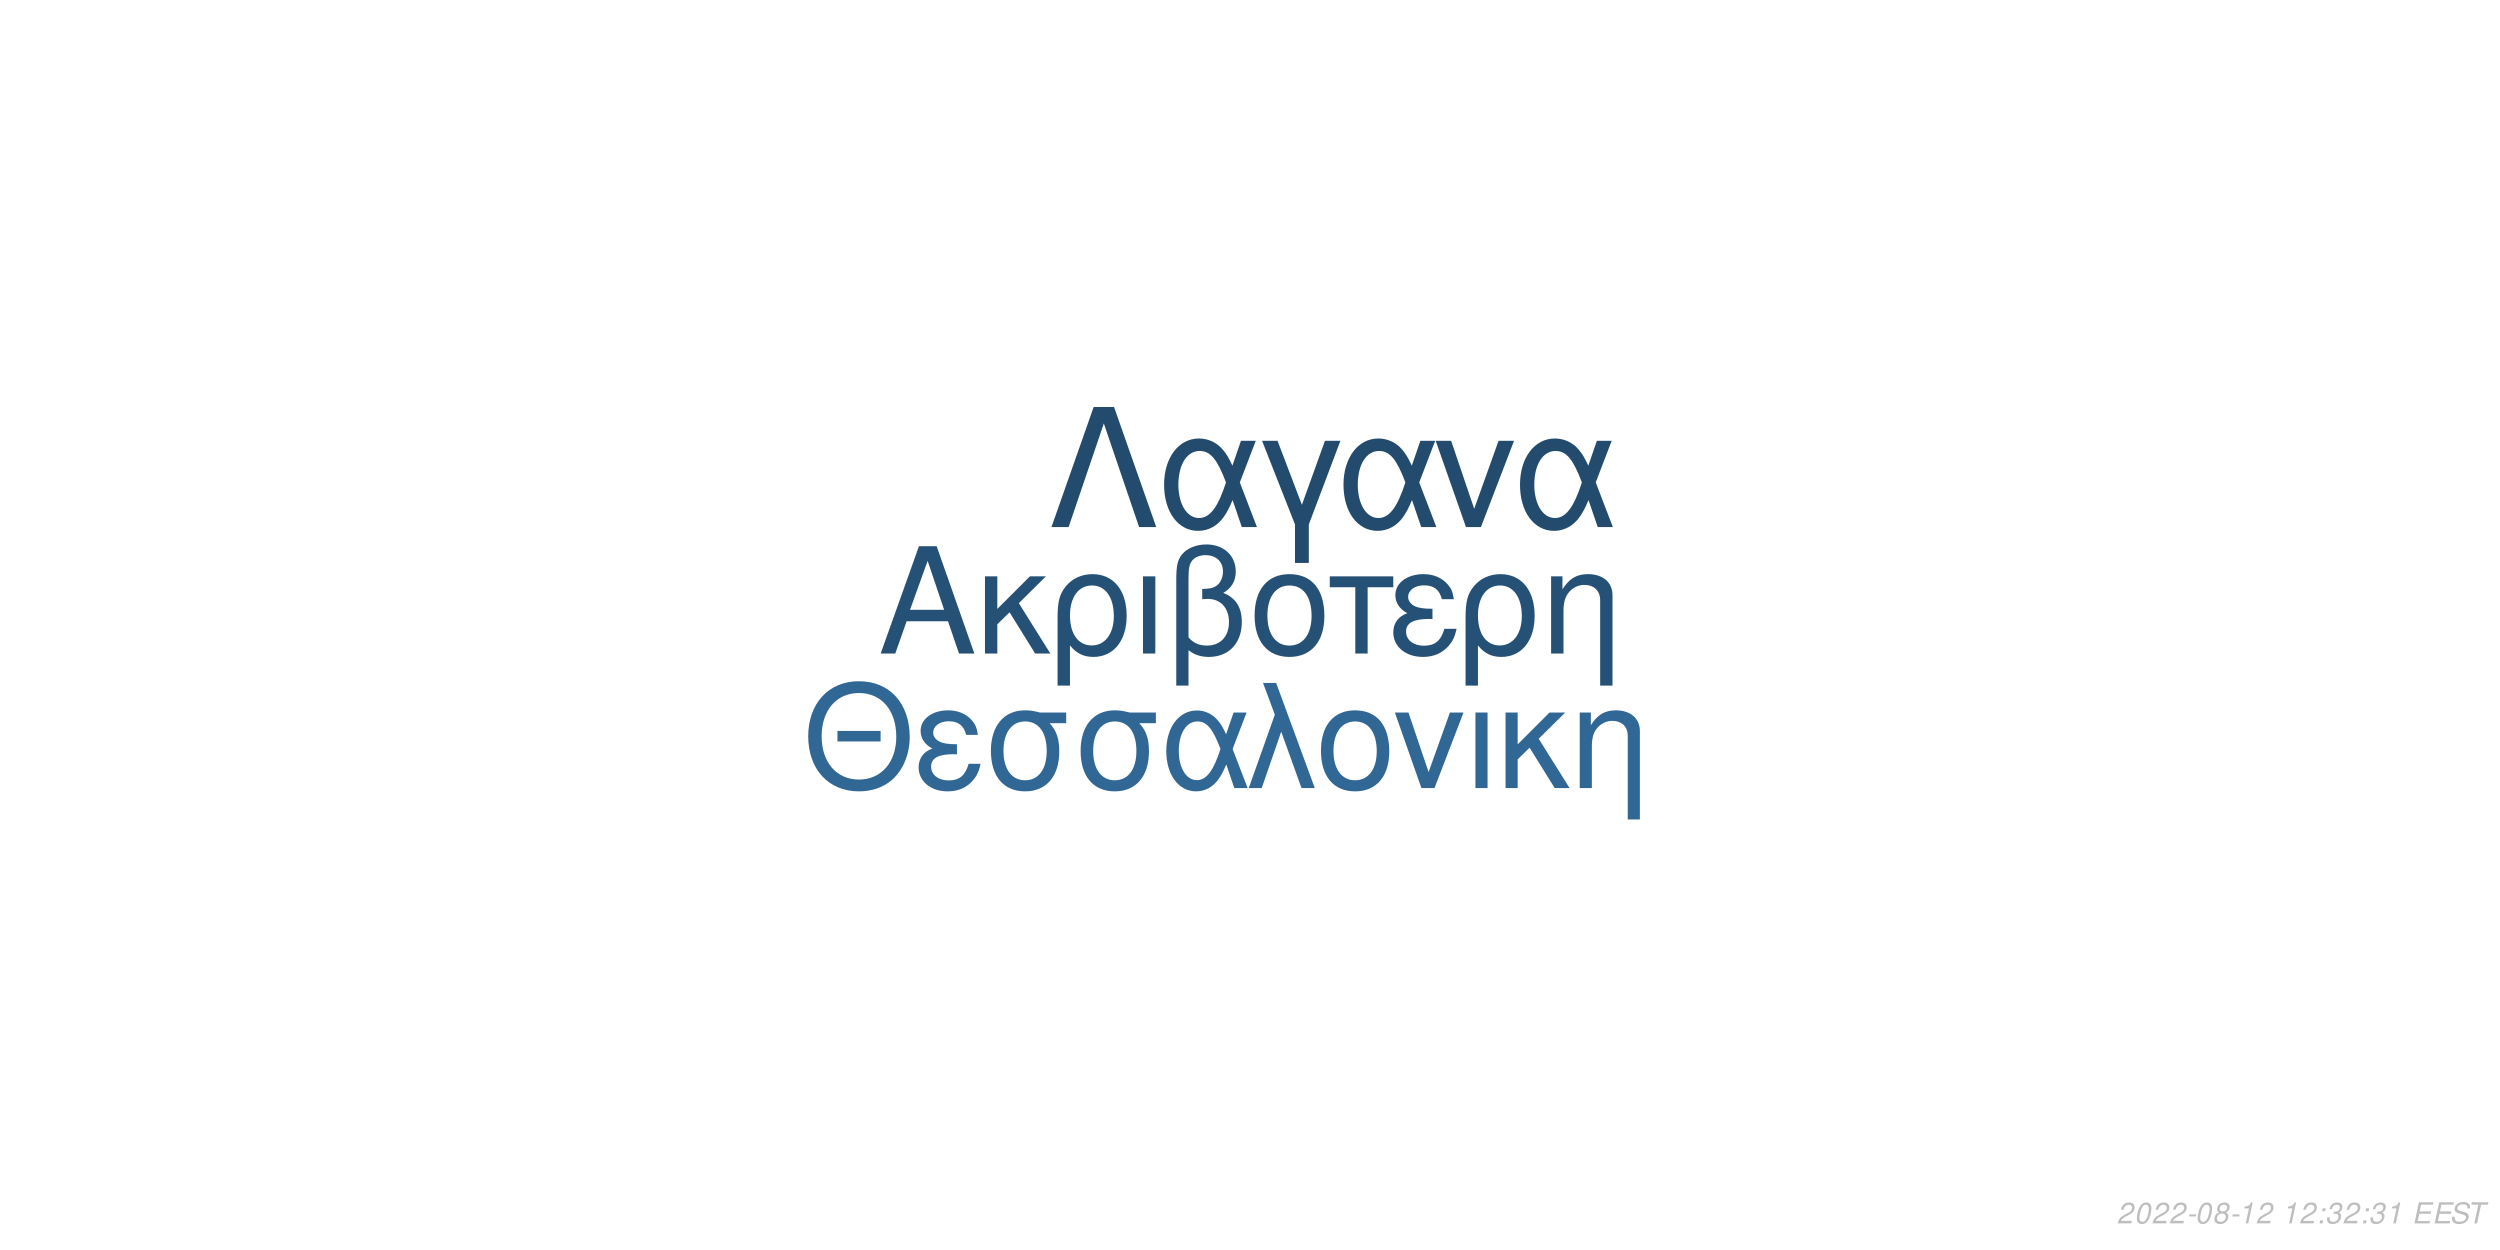
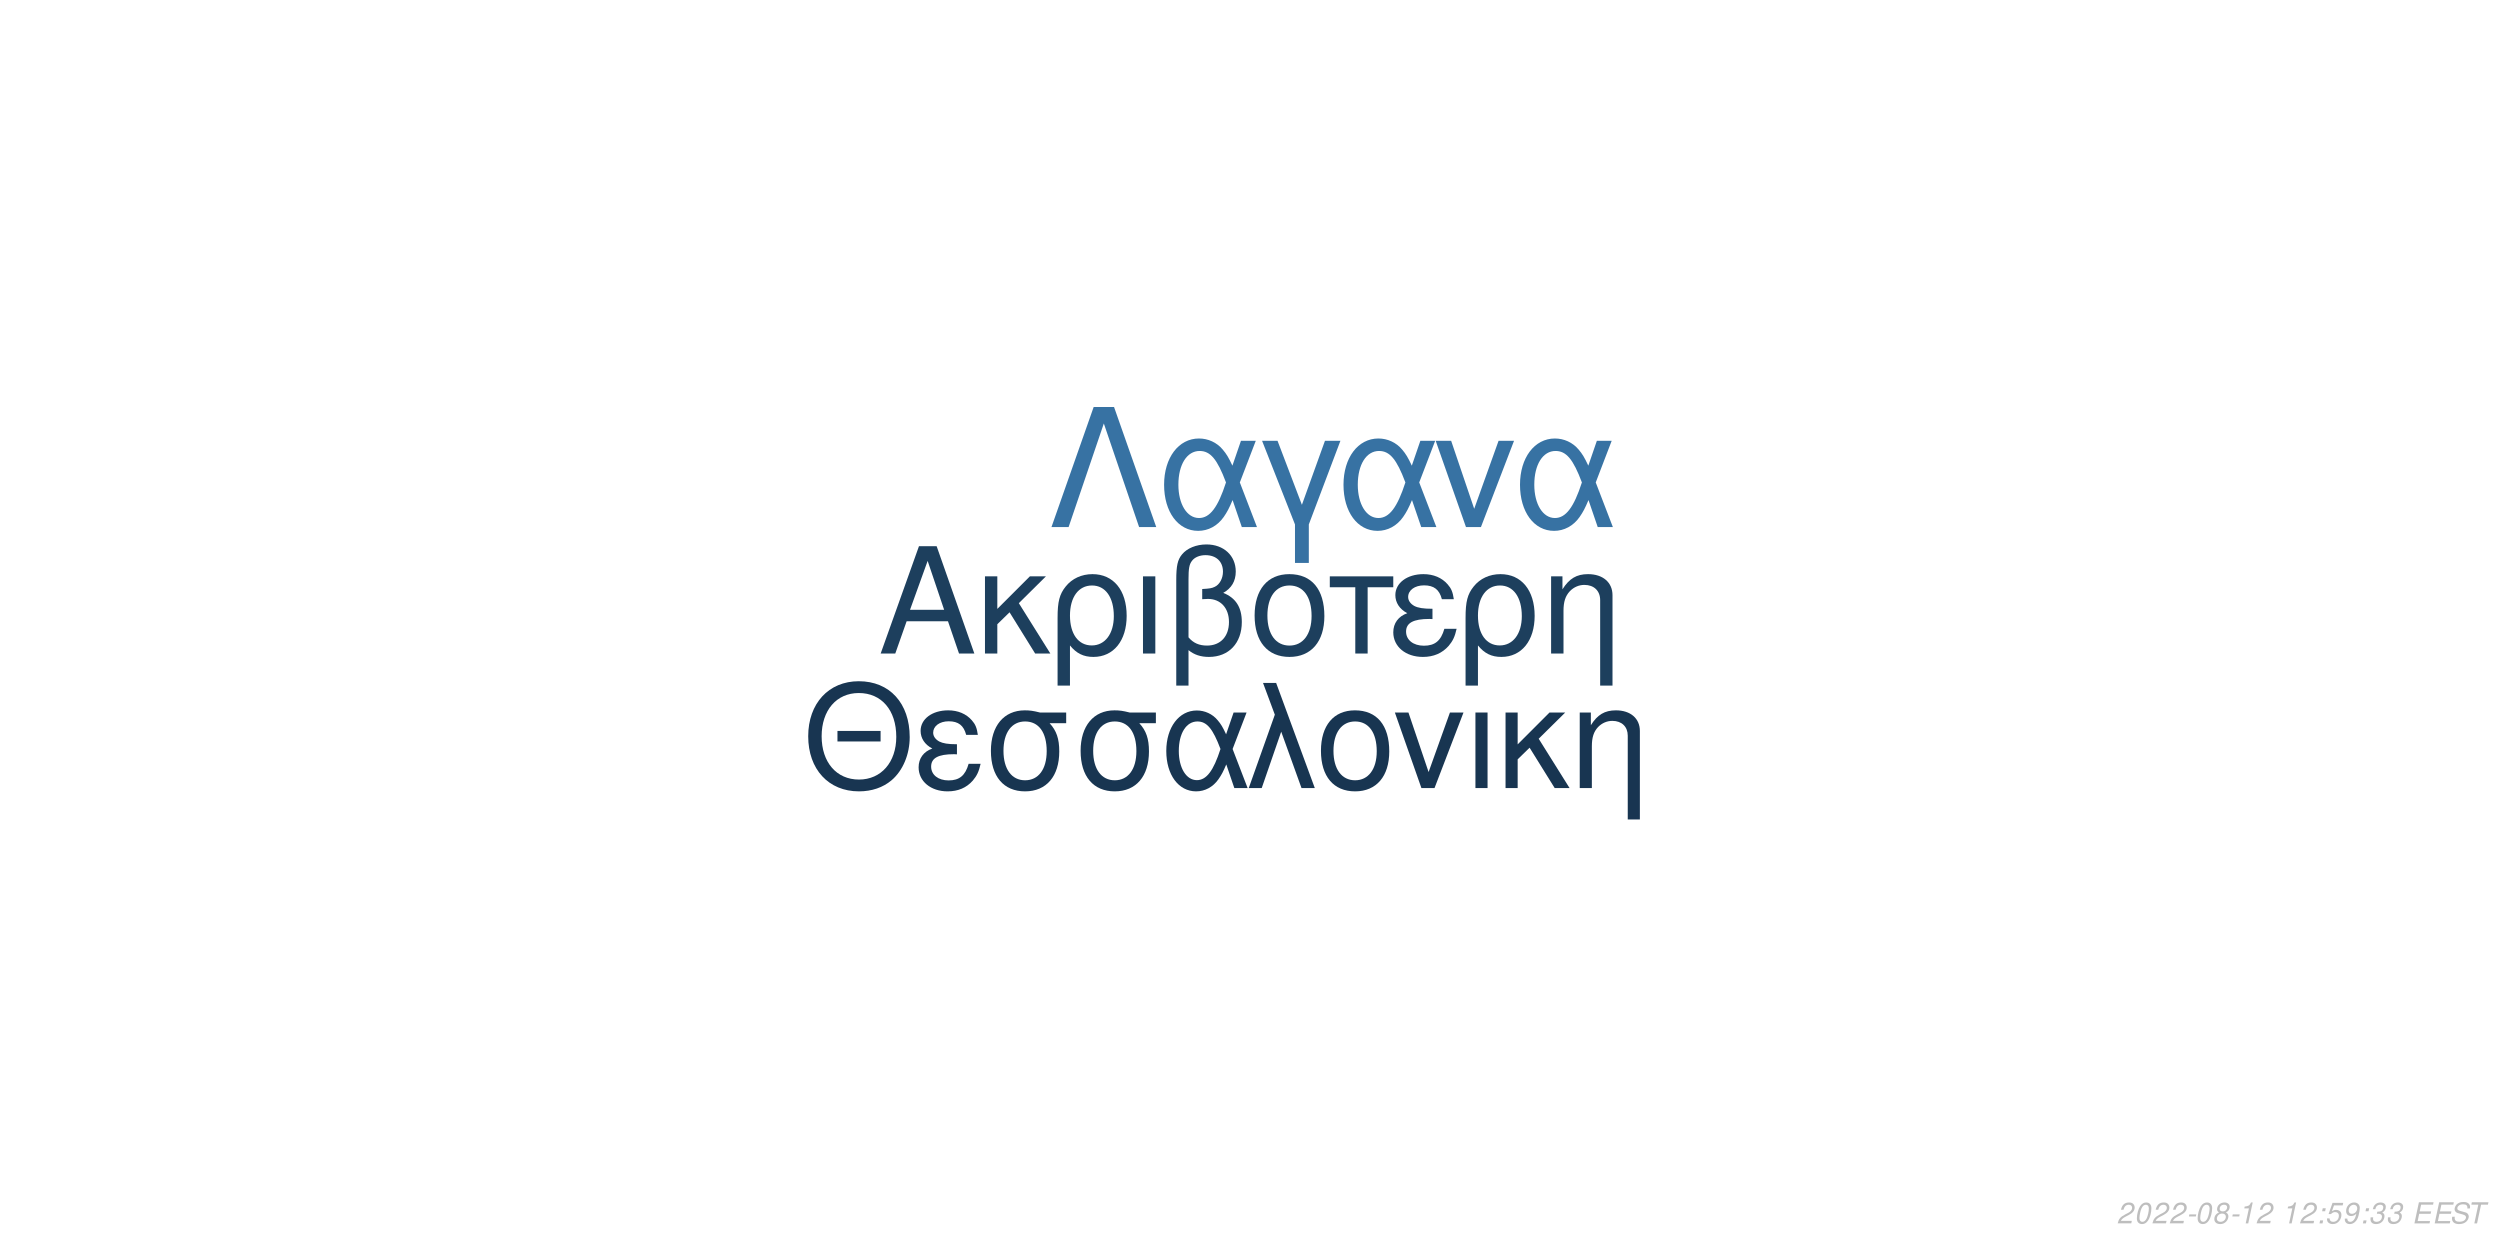
<svg xmlns="http://www.w3.org/2000/svg" xmlns:xlink="http://www.w3.org/1999/xlink" width="864pt" height="432pt" viewBox="0 0 864 432" version="1.1">
  <defs>
    <g>
      <symbol overflow="visible" id="glyph0-0">
        <path style="stroke:none;" d="" />
      </symbol>
      <symbol overflow="visible" id="glyph0-1">
        <path style="stroke:none;" d="M 24.125 -11.141 L 27.938 0 L 33.234 0 L 20.203 -37.094 L 14.094 -37.094 L 0.859 0 L 5.906 0 L 9.828 -11.141 Z M 22.797 -15.109 L 11 -15.109 L 17.094 -32.016 Z M 22.797 -15.109 " />
      </symbol>
      <symbol overflow="visible" id="glyph0-2">
        <path style="stroke:none;" d="M 7.172 -15.422 L 7.172 -26.672 L 2.906 -26.672 L 2.906 0 L 7.172 0 L 7.172 -10.125 L 11.406 -14.25 L 20.25 0 L 25.5 0 L 14.609 -17.406 L 23.969 -26.672 L 18.422 -26.672 Z M 7.172 -15.422 " />
      </symbol>
      <symbol overflow="visible" id="glyph0-3">
        <path style="stroke:none;" d="M 3 11.094 L 7.281 11.094 L 7.281 -2.797 C 9.516 -0.047 11.953 1.172 15.375 1.172 C 22.344 1.172 26.875 -4.422 26.875 -13.031 C 26.875 -21.891 22.297 -27.438 15.062 -27.438 C 11.297 -27.438 7.984 -25.906 5.797 -23.156 C 3.672 -20.516 3 -17.969 3 -12.359 Z M 14.906 -23.516 C 19.547 -23.516 22.438 -19.438 22.438 -12.922 C 22.438 -6.812 19.391 -2.797 14.812 -2.797 C 10.172 -2.797 7.281 -6.766 7.281 -13.125 C 7.281 -19.484 10.234 -23.516 14.906 -23.516 Z M 14.906 -23.516 " />
      </symbol>
      <symbol overflow="visible" id="glyph0-4">
        <path style="stroke:none;" d="M 3.516 0 L 7.781 0 L 7.781 -26.672 L 3.516 -26.672 Z M 3.516 0 " />
      </symbol>
      <symbol overflow="visible" id="glyph0-5">
        <path style="stroke:none;" d="M 4.016 11.094 L 8.25 11.094 L 8.25 -1.172 C 10.172 0.406 12.422 1.172 15.312 1.172 C 22.188 1.172 26.672 -3.609 26.672 -10.891 C 26.672 -15.984 24.578 -19.234 20.25 -20.969 C 23.109 -22.547 24.578 -25.031 24.578 -28.344 C 24.578 -33.844 20.406 -37.703 14.453 -37.703 C 10.938 -37.703 7.734 -36.391 6 -34.25 C 4.484 -32.422 4.016 -30.328 4.016 -25.391 Z M 8.25 -25.656 C 8.25 -29.359 8.5 -30.844 9.469 -32.062 C 10.375 -33.281 12.156 -34 14.094 -34 C 17.812 -34 20.156 -31.812 20.156 -28.297 C 20.156 -25.953 18.984 -23.812 17.297 -23.047 C 16.281 -22.547 15.469 -22.438 12.984 -22.297 L 12.984 -18.781 C 13.734 -18.828 14.344 -18.875 14.969 -18.875 C 19.344 -18.875 22.234 -15.719 22.234 -10.891 C 22.234 -5.906 19.281 -2.75 14.656 -2.75 C 11.953 -2.75 9.922 -3.609 8.25 -5.594 Z M 8.25 -25.656 " />
      </symbol>
      <symbol overflow="visible" id="glyph0-6">
        <path style="stroke:none;" d="M 14.094 -27.438 C 6.562 -27.438 2.094 -22.094 2.094 -13.125 C 2.094 -4.125 6.562 1.172 14.141 1.172 C 21.672 1.172 26.203 -4.172 26.203 -12.922 C 26.203 -22.188 21.828 -27.438 14.094 -27.438 Z M 14.141 -23.516 C 18.938 -23.516 21.781 -19.594 21.781 -12.984 C 21.781 -6.672 18.828 -2.75 14.141 -2.75 C 9.422 -2.75 6.516 -6.672 6.516 -13.125 C 6.516 -19.594 9.422 -23.516 14.141 -23.516 Z M 14.141 -23.516 " />
      </symbol>
      <symbol overflow="visible" id="glyph0-7">
        <path style="stroke:none;" d="M 7.891 0 L 12.156 0 L 12.156 -22.906 L 21.016 -22.906 L 21.016 -26.672 L -0.922 -26.672 L -0.922 -22.906 L 7.891 -22.906 Z M 7.891 0 " />
      </symbol>
      <symbol overflow="visible" id="glyph0-8">
        <path style="stroke:none;" d="M 14.562 -15.469 C 11.344 -15.469 9.562 -15.781 8.297 -16.438 C 6.922 -17.203 6.156 -18.328 6.156 -19.547 C 6.156 -21.891 8.453 -23.562 11.656 -23.562 C 15.062 -23.562 16.953 -22.094 17.812 -18.781 L 21.938 -18.781 C 21.578 -21.266 21.062 -22.5 19.797 -23.922 C 17.812 -26.203 14.906 -27.438 11.453 -27.438 C 5.797 -27.438 1.734 -24.375 1.734 -20.203 C 1.734 -17.609 3.156 -15.375 5.859 -13.938 C 2.797 -12.875 1.016 -10.484 1.016 -7.328 C 1.016 -2.391 5.297 1.172 11.25 1.172 C 14.969 1.172 17.906 -0.109 20.156 -2.641 C 21.578 -4.328 22.297 -5.797 22.906 -8.547 L 18.672 -8.547 C 17.5 -4.422 15.422 -2.703 11.609 -2.703 C 7.938 -2.703 5.438 -4.688 5.438 -7.578 C 5.438 -10.578 7.938 -11.953 13.484 -11.953 C 13.641 -11.953 14.094 -11.953 14.562 -11.906 Z M 14.562 -15.469 " />
      </symbol>
      <symbol overflow="visible" id="glyph0-9">
        <path style="stroke:none;" d="M 3.562 -26.672 L 3.562 0 L 7.844 0 L 7.844 -14.703 C 7.844 -17.906 8.5 -19.891 10.031 -21.531 C 11.406 -22.953 13.188 -23.719 15.062 -23.719 C 18.375 -23.719 20.516 -21.672 20.516 -18.469 L 20.516 11.094 L 24.781 11.094 L 24.781 -20.156 C 24.781 -24.578 21.469 -27.438 16.328 -27.438 C 12.359 -27.438 9.828 -25.906 7.484 -22.188 L 7.484 -26.672 Z M 3.562 -26.672 " />
      </symbol>
      <symbol overflow="visible" id="glyph1-0">
        <path style="stroke:none;" d="" />
      </symbol>
      <symbol overflow="visible" id="glyph1-1">
        <path style="stroke:none;" d="M 26.859 -19.734 L 11.953 -19.734 L 11.953 -16.094 L 26.859 -16.094 Z M 19.328 -36.922 C 8.922 -36.922 1.844 -29.25 1.844 -17.891 C 1.844 -6.484 8.875 1.141 19.391 1.141 C 23.812 1.141 27.703 -0.203 30.641 -2.688 C 34.578 -6.031 36.922 -11.656 36.922 -17.594 C 36.922 -29.297 30 -36.922 19.328 -36.922 Z M 19.328 -32.844 C 27.203 -32.844 32.281 -26.906 32.281 -17.688 C 32.281 -8.922 27.062 -2.938 19.391 -2.938 C 11.609 -2.938 6.484 -8.922 6.484 -17.891 C 6.484 -26.859 11.609 -32.844 19.328 -32.844 Z M 19.328 -32.844 " />
      </symbol>
      <symbol overflow="visible" id="glyph1-2">
        <path style="stroke:none;" d="M 14.25 -15.141 C 11.109 -15.141 9.375 -15.453 8.125 -16.094 C 6.781 -16.844 6.031 -17.938 6.031 -19.141 C 6.031 -21.422 8.266 -23.078 11.406 -23.078 C 14.75 -23.078 16.594 -21.625 17.438 -18.391 L 21.469 -18.391 C 21.125 -20.828 20.625 -22.031 19.391 -23.422 C 17.438 -25.656 14.594 -26.859 11.219 -26.859 C 5.688 -26.859 1.688 -23.875 1.688 -19.781 C 1.688 -17.234 3.094 -15.047 5.734 -13.656 C 2.734 -12.609 1 -10.266 1 -7.172 C 1 -2.344 5.188 1.141 11.016 1.141 C 14.656 1.141 17.547 -0.094 19.734 -2.594 C 21.125 -4.234 21.828 -5.688 22.422 -8.375 L 18.281 -8.375 C 17.141 -4.328 15.094 -2.641 11.359 -2.641 C 7.766 -2.641 5.328 -4.578 5.328 -7.422 C 5.328 -10.359 7.766 -11.703 13.203 -11.703 C 13.359 -11.703 13.797 -11.703 14.25 -11.656 Z M 14.25 -15.141 " />
      </symbol>
      <symbol overflow="visible" id="glyph1-3">
        <path style="stroke:none;" d="M 29 -26.109 L 19.938 -26.109 C 17.594 -26.703 16.438 -26.859 14.703 -26.859 C 7.469 -26.859 2.984 -21.469 2.984 -12.859 C 2.984 -4.031 7.375 1.141 14.797 1.141 C 22.172 1.141 26.609 -4.078 26.609 -12.656 C 26.609 -17.047 25.656 -19.828 23.266 -22.422 L 29 -22.422 Z M 14.797 -23.016 C 19.531 -23.016 22.266 -19.234 22.266 -12.75 C 22.266 -6.531 19.438 -2.688 14.797 -2.688 C 10.172 -2.688 7.328 -6.531 7.328 -12.859 C 7.328 -19.188 10.172 -23.016 14.797 -23.016 Z M 14.797 -23.016 " />
      </symbol>
      <symbol overflow="visible" id="glyph1-4">
        <path style="stroke:none;" d="M 29.344 -26.109 L 24.859 -26.109 L 22.266 -18.578 C 21.125 -21.031 20.484 -22.125 19.328 -23.469 C 17.547 -25.609 14.906 -26.812 12.156 -26.812 C 5.984 -26.812 1.594 -20.984 1.594 -12.812 C 1.594 -4.578 5.828 1.141 11.906 1.141 C 14.953 1.141 17.734 -0.344 19.625 -3.047 C 20.672 -4.531 21.281 -5.688 22.328 -8.172 L 25.109 0 L 29.703 0 L 24.516 -13.5 Z M 20.328 -13.5 C 17.891 -5.922 15.453 -2.734 12.156 -2.734 C 8.516 -2.734 5.922 -6.922 5.922 -12.812 C 5.922 -18.938 8.516 -23.016 12.359 -23.016 C 15.594 -23.016 17.688 -20.531 20.328 -13.5 Z M 20.328 -13.5 " />
      </symbol>
      <symbol overflow="visible" id="glyph1-5">
        <path style="stroke:none;" d="M 1.094 0 L 5.578 0 L 12.312 -19.484 L 19.328 0 L 23.922 0 L 10.562 -36.328 L 6.031 -36.328 L 10.109 -25.359 Z M 1.094 0 " />
      </symbol>
      <symbol overflow="visible" id="glyph1-6">
        <path style="stroke:none;" d="M 13.797 -26.859 C 6.422 -26.859 2.047 -21.625 2.047 -12.859 C 2.047 -4.031 6.422 1.141 13.859 1.141 C 21.234 1.141 25.656 -4.078 25.656 -12.656 C 25.656 -21.719 21.375 -26.859 13.797 -26.859 Z M 13.859 -23.016 C 18.531 -23.016 21.328 -19.188 21.328 -12.703 C 21.328 -6.531 18.438 -2.688 13.859 -2.688 C 9.219 -2.688 6.375 -6.531 6.375 -12.859 C 6.375 -19.188 9.219 -23.016 13.859 -23.016 Z M 13.859 -23.016 " />
      </symbol>
      <symbol overflow="visible" id="glyph1-7">
        <path style="stroke:none;" d="M 14.297 0 L 24.312 -26.109 L 19.625 -26.109 L 12.25 -5.531 L 5.281 -26.109 L 0.594 -26.109 L 9.766 0 Z M 14.297 0 " />
      </symbol>
      <symbol overflow="visible" id="glyph1-8">
        <path style="stroke:none;" d="M 3.438 0 L 7.625 0 L 7.625 -26.109 L 3.438 -26.109 Z M 3.438 0 " />
      </symbol>
      <symbol overflow="visible" id="glyph1-9">
        <path style="stroke:none;" d="M 7.031 -15.094 L 7.031 -26.109 L 2.844 -26.109 L 2.844 0 L 7.031 0 L 7.031 -9.922 L 11.156 -13.953 L 19.828 0 L 24.969 0 L 14.297 -17.047 L 23.469 -26.109 L 18.031 -26.109 Z M 7.031 -15.094 " />
      </symbol>
      <symbol overflow="visible" id="glyph1-10">
        <path style="stroke:none;" d="M 3.484 -26.109 L 3.484 0 L 7.672 0 L 7.672 -14.406 C 7.672 -17.547 8.328 -19.484 9.812 -21.078 C 11.156 -22.469 12.906 -23.219 14.75 -23.219 C 17.984 -23.219 20.078 -21.234 20.078 -18.094 L 20.078 10.859 L 24.266 10.859 L 24.266 -19.734 C 24.266 -24.062 21.031 -26.859 16 -26.859 C 12.109 -26.859 9.609 -25.359 7.328 -21.719 L 7.328 -26.109 Z M 3.484 -26.109 " />
      </symbol>
      <symbol overflow="visible" id="glyph2-0">
        <path style="stroke:none;" d="" />
      </symbol>
      <symbol overflow="visible" id="glyph2-1">
        <path style="stroke:none;" d="M 22.531 -41.484 L 15.484 -41.484 L 0.906 0 L 6.828 0 L 19 -35.797 L 31.188 0 L 37.109 0 Z M 22.531 -41.484 " />
      </symbol>
      <symbol overflow="visible" id="glyph2-2">
        <path style="stroke:none;" d="M 33.516 -29.812 L 28.391 -29.812 L 25.438 -21.219 C 24.125 -24.016 23.391 -25.266 22.078 -26.797 C 20.031 -29.25 17.016 -30.609 13.891 -30.609 C 6.828 -30.609 1.828 -23.953 1.828 -14.625 C 1.828 -5.234 6.656 1.312 13.594 1.312 C 17.078 1.312 20.266 -0.391 22.422 -3.469 C 23.609 -5.172 24.297 -6.484 25.5 -9.328 L 28.688 0 L 33.922 0 L 28 -15.422 Z M 23.219 -15.422 C 20.422 -6.766 17.641 -3.125 13.891 -3.125 C 9.734 -3.125 6.766 -7.906 6.766 -14.625 C 6.766 -21.625 9.734 -26.297 14.109 -26.297 C 17.812 -26.297 20.203 -23.453 23.219 -15.422 Z M 23.219 -15.422 " />
      </symbol>
      <symbol overflow="visible" id="glyph2-3">
        <path style="stroke:none;" d="M 12.062 12.406 L 16.844 12.406 L 16.844 -0.906 L 27.766 -29.812 L 22.422 -29.812 L 14.453 -7.688 L 6.031 -29.812 L 0.688 -29.812 L 12.062 -0.906 Z M 12.062 12.406 " />
      </symbol>
      <symbol overflow="visible" id="glyph2-4">
        <path style="stroke:none;" d="M 16.328 0 L 27.766 -29.812 L 22.422 -29.812 L 14 -6.312 L 6.031 -29.812 L 0.688 -29.812 L 11.156 0 Z M 16.328 0 " />
      </symbol>
      <symbol overflow="visible" id="glyph3-0">
        <path style="stroke:none;" d="" />
      </symbol>
      <symbol overflow="visible" id="glyph3-1">
        <path style="stroke:none;" d="M 5.234 -0.875 L 1.469 -0.875 C 1.641 -1.375 2.203 -1.891 3.109 -2.344 L 4.234 -2.938 C 5.562 -3.625 6.219 -4.469 6.219 -5.484 C 6.219 -5.938 6.062 -6.359 5.797 -6.656 C 5.469 -7.047 4.984 -7.234 4.312 -7.234 C 2.766 -7.234 1.891 -6.453 1.484 -4.734 L 2.375 -4.734 C 2.484 -5.188 2.609 -5.484 2.797 -5.75 C 3.094 -6.203 3.609 -6.453 4.188 -6.453 C 4.891 -6.453 5.344 -6.031 5.344 -5.375 C 5.344 -4.703 4.859 -4.094 4.016 -3.656 L 2.984 -3.125 C 1.234 -2.188 0.797 -1.656 0.344 -0.016 L 5.047 -0.016 Z M 5.234 -0.875 " />
      </symbol>
      <symbol overflow="visible" id="glyph3-2">
        <path style="stroke:none;" d="M 4.203 -7.234 C 3.375 -7.234 2.688 -6.812 2.125 -5.984 C 1.484 -5.047 0.984 -3.188 0.984 -1.734 C 0.984 -1.109 1.172 -0.562 1.484 -0.266 C 1.797 0.047 2.281 0.234 2.766 0.234 C 3.625 0.234 4.281 -0.156 4.859 -1.016 C 5.516 -1.953 6 -3.797 6 -5.266 C 6 -6.5 5.328 -7.234 4.203 -7.234 Z M 4.094 -6.453 C 4.734 -6.453 5.125 -5.984 5.125 -5.156 C 5.125 -4.203 4.781 -2.625 4.406 -1.812 C 3.984 -0.938 3.516 -0.547 2.875 -0.547 C 2.25 -0.547 1.875 -1.031 1.875 -1.828 C 1.875 -2.797 2.203 -4.344 2.594 -5.203 C 2.984 -6.047 3.453 -6.453 4.094 -6.453 Z M 4.094 -6.453 " />
      </symbol>
      <symbol overflow="visible" id="glyph3-3">
        <path style="stroke:none;" d="M 3.516 -3.125 L 1.125 -3.125 L 0.969 -2.406 L 3.359 -2.406 Z M 3.516 -3.125 " />
      </symbol>
      <symbol overflow="visible" id="glyph3-4">
        <path style="stroke:none;" d="M 4.766 -3.797 C 5.078 -3.969 5.234 -4.078 5.438 -4.234 C 5.812 -4.594 6.062 -5.172 6.062 -5.734 C 6.062 -6.625 5.344 -7.234 4.266 -7.234 C 2.812 -7.234 1.703 -6.219 1.703 -4.875 C 1.703 -4.406 1.875 -4.125 2.359 -3.812 C 1.297 -3.312 0.75 -2.516 0.75 -1.469 C 0.75 -0.438 1.547 0.234 2.812 0.234 C 3.656 0.234 4.359 -0.094 4.938 -0.734 C 5.359 -1.234 5.609 -1.859 5.609 -2.438 C 5.609 -3.047 5.312 -3.516 4.766 -3.797 Z M 4.109 -6.453 C 4.797 -6.453 5.188 -6.125 5.188 -5.578 C 5.188 -5.266 5.062 -4.922 4.859 -4.672 C 4.562 -4.312 4.188 -4.156 3.656 -4.156 C 2.984 -4.156 2.594 -4.453 2.594 -4.984 C 2.594 -5.859 3.203 -6.453 4.109 -6.453 Z M 3.453 -3.406 C 4.234 -3.406 4.734 -2.984 4.734 -2.312 C 4.734 -1.312 3.922 -0.547 2.875 -0.547 C 2.125 -0.547 1.625 -0.969 1.625 -1.625 C 1.625 -2.609 2.438 -3.406 3.453 -3.406 Z M 3.453 -3.406 " />
      </symbol>
      <symbol overflow="visible" id="glyph3-5">
        <path style="stroke:none;" d="M 3.703 -5.188 L 2.594 0 L 3.469 0 L 5.016 -7.234 L 4.438 -7.234 C 3.906 -6.156 3.688 -6.016 2.234 -5.812 L 2.109 -5.188 Z M 3.703 -5.188 " />
      </symbol>
      <symbol overflow="visible" id="glyph3-6">
        <path style="stroke:none;" d="" />
      </symbol>
      <symbol overflow="visible" id="glyph3-7">
        <path style="stroke:none;" d="M 2.359 -1.031 L 1.312 -1.031 L 1.094 0 L 2.141 0 Z M 3.266 -5.234 L 2.219 -5.234 L 2 -4.203 L 3.047 -4.203 Z M 3.266 -5.234 " />
      </symbol>
      <symbol overflow="visible" id="glyph3-8">
+         <path style="stroke:none;" d="M 6.297 -7.094 L 2.594 -7.094 L 1.234 -3.234 L 2.047 -3.234 C 2.656 -3.766 2.938 -3.906 3.531 -3.906 C 4.328 -3.906 4.797 -3.453 4.797 -2.688 C 4.797 -1.438 3.969 -0.547 2.828 -0.547 C 2.031 -0.547 1.609 -0.938 1.578 -1.734 L 0.703 -1.734 L 0.703 -1.516 C 0.703 -0.938 0.844 -0.547 1.188 -0.266 C 1.562 0.062 2.078 0.234 2.703 0.234 C 3.656 0.234 4.391 -0.156 4.984 -0.922 C 5.422 -1.5 5.672 -2.234 5.672 -2.953 C 5.672 -4 4.938 -4.672 3.812 -4.672 C 3.328 -4.672 2.906 -4.547 2.406 -4.234 L 3.109 -6.219 L 6.109 -6.219 Z M 6.297 -7.094 " />
+       </symbol>
+       <symbol overflow="visible" id="glyph3-9">
+         <path style="stroke:none;" d="M 0.844 -1.656 C 0.844 -1.547 0.844 -1.438 0.844 -1.375 C 0.844 -0.406 1.531 0.234 2.578 0.234 C 3.203 0.234 3.766 0.016 4.297 -0.438 C 4.938 -1 5.312 -1.656 5.594 -2.719 C 5.844 -3.672 6.016 -4.766 6.016 -5.375 C 6.016 -5.844 5.844 -6.328 5.547 -6.656 C 5.203 -7.031 4.703 -7.234 4.062 -7.234 C 2.516 -7.234 1.297 -5.938 1.297 -4.266 C 1.297 -3.203 1.984 -2.547 3.047 -2.547 C 3.484 -2.547 3.953 -2.672 4.281 -2.891 C 4.406 -2.984 4.547 -3.078 4.828 -3.344 C 4.438 -1.484 3.703 -0.547 2.703 -0.547 C 2.109 -0.547 1.719 -0.938 1.719 -1.547 L 1.719 -1.656 Z M 3.953 -6.453 C 4.625 -6.453 5.141 -5.953 5.141 -5.281 C 5.141 -4.188 4.312 -3.312 3.297 -3.312 C 2.594 -3.312 2.172 -3.734 2.172 -4.453 C 2.172 -5.562 2.984 -6.453 3.953 -6.453 Z M 3.953 -6.453 " />
+       </symbol>
+       <symbol overflow="visible" id="glyph3-10">
        <path style="stroke:none;" d="M 2.922 -3.312 C 3.125 -3.344 3.234 -3.344 3.375 -3.344 C 4.203 -3.344 4.688 -3 4.688 -2.406 C 4.688 -1.312 3.906 -0.547 2.781 -0.547 C 2.047 -0.547 1.594 -0.938 1.594 -1.562 C 1.594 -1.719 1.609 -1.844 1.656 -2.094 L 0.766 -2.094 C 0.734 -1.797 0.719 -1.641 0.719 -1.469 C 0.719 -0.375 1.406 0.234 2.641 0.234 C 3.547 0.234 4.297 -0.078 4.812 -0.656 C 5.266 -1.156 5.562 -1.875 5.562 -2.547 C 5.562 -3.125 5.344 -3.453 4.797 -3.734 C 5.641 -4.234 6.016 -4.844 6.016 -5.734 C 6.016 -6.656 5.312 -7.234 4.203 -7.234 C 3.375 -7.234 2.672 -6.938 2.188 -6.375 C 1.891 -6.031 1.703 -5.641 1.516 -4.906 L 2.391 -4.906 C 2.5 -5.359 2.594 -5.594 2.734 -5.812 C 3.047 -6.234 3.516 -6.453 4.078 -6.453 C 4.734 -6.453 5.141 -6.125 5.141 -5.578 C 5.141 -5.188 5.016 -4.797 4.797 -4.547 C 4.516 -4.234 4 -4.062 3.266 -4.062 L 3.078 -4.062 Z M 2.922 -3.312 " />
      </symbol>
-       <symbol overflow="visible" id="glyph3-9">
+       <symbol overflow="visible" id="glyph3-11">
        <path style="stroke:none;" d="M 2.547 -3.312 L 6.5 -3.312 L 6.688 -4.141 L 2.719 -4.141 L 3.219 -6.469 L 7.344 -6.469 L 7.516 -7.297 L 2.453 -7.297 L 0.906 0 L 6.125 0 L 6.297 -0.812 L 2.016 -0.812 Z M 2.547 -3.312 " />
      </symbol>
-       <symbol overflow="visible" id="glyph3-10">
+       <symbol overflow="visible" id="glyph3-12">
        <path style="stroke:none;" d="M 7.062 -5.156 C 7.125 -5.438 7.141 -5.562 7.141 -5.703 C 7.141 -6.156 6.938 -6.594 6.594 -6.891 C 6.188 -7.25 5.656 -7.406 4.875 -7.406 C 3.844 -7.406 3.047 -7.125 2.5 -6.562 C 2.094 -6.141 1.781 -5.438 1.781 -4.922 C 1.781 -4.297 2.219 -3.766 2.891 -3.562 L 4.594 -3.094 C 5.406 -2.859 5.734 -2.578 5.734 -2.094 C 5.734 -1.781 5.547 -1.406 5.266 -1.141 C 4.844 -0.766 4.266 -0.578 3.453 -0.578 C 2.328 -0.578 1.812 -0.984 1.812 -1.906 C 1.812 -2.047 1.812 -2.125 1.844 -2.312 L 0.984 -2.312 C 0.906 -2.062 0.891 -1.906 0.891 -1.688 C 0.891 -0.484 1.797 0.234 3.297 0.234 C 4.359 0.234 5.234 -0.062 5.812 -0.609 C 6.344 -1.078 6.688 -1.797 6.688 -2.375 C 6.688 -2.641 6.609 -2.906 6.453 -3.156 C 6.234 -3.5 5.938 -3.703 5.469 -3.828 L 3.75 -4.312 C 2.984 -4.547 2.734 -4.734 2.734 -5.188 C 2.734 -5.547 2.875 -5.844 3.188 -6.109 C 3.547 -6.438 4.031 -6.594 4.703 -6.594 C 5.266 -6.594 5.688 -6.484 5.906 -6.297 C 6.094 -6.125 6.219 -5.797 6.219 -5.516 C 6.219 -5.422 6.203 -5.344 6.188 -5.156 Z M 7.062 -5.156 " />
      </symbol>
-       <symbol overflow="visible" id="glyph3-11">
+       <symbol overflow="visible" id="glyph3-13">
        <path style="stroke:none;" d="M 4.938 -6.469 L 7.312 -6.469 L 7.484 -7.297 L 1.75 -7.297 L 1.578 -6.469 L 3.984 -6.469 L 2.609 0 L 3.547 0 Z M 4.938 -6.469 " />
      </symbol>
    </g>
  </defs>
  <g id="surface1">
    <rect x="0" y="0" width="864" height="432" style="fill:rgb(100%,100%,100%);fill-opacity:1;stroke:none;" />
-     <g style="fill:rgb(14.902%,31.765%,46.275%);fill-opacity:1;">
+     <g style="fill:rgb(11.373%,24.706%,36.471%);fill-opacity:1;">
      <use xlink:href="#glyph0-1" x="303.5" y="225.861" />
      <use xlink:href="#glyph0-2" x="337.5" y="225.861" />
      <use xlink:href="#glyph0-3" x="362.5" y="225.861" />
      <use xlink:href="#glyph0-4" x="391.5" y="225.861" />
      <use xlink:href="#glyph0-5" x="402.5" y="225.861" />
      <use xlink:href="#glyph0-6" x="431.5" y="225.861" />
      <use xlink:href="#glyph0-7" x="460.5" y="225.861" />
      <use xlink:href="#glyph0-8" x="480.5" y="225.861" />
      <use xlink:href="#glyph0-3" x="503.5" y="225.861" />
      <use xlink:href="#glyph0-9" x="532.5" y="225.861" />
    </g>
-     <g style="fill:rgb(19.216%,40.392%,58.039%);fill-opacity:1;">
+     <g style="fill:rgb(9.412%,20.784%,31.765%);fill-opacity:1;">
      <use xlink:href="#glyph1-1" x="277.473" y="272.354" />
      <use xlink:href="#glyph1-2" x="316.473" y="272.354" />
      <use xlink:href="#glyph1-3" x="339.473" y="272.354" />
      <use xlink:href="#glyph1-3" x="370.473" y="272.354" />
      <use xlink:href="#glyph1-4" x="401.473" y="272.354" />
      <use xlink:href="#glyph1-5" x="430.473" y="272.354" />
      <use xlink:href="#glyph1-6" x="454.473" y="272.354" />
      <use xlink:href="#glyph1-7" x="481.473" y="272.354" />
      <use xlink:href="#glyph1-8" x="506.473" y="272.354" />
      <use xlink:href="#glyph1-9" x="517.473" y="272.354" />
      <use xlink:href="#glyph1-10" x="542.473" y="272.354" />
    </g>
-     <g style="fill:rgb(13.725%,29.412%,43.137%);fill-opacity:1;">
+     <g style="fill:rgb(21.569%,44.706%,63.922%);fill-opacity:1;">
      <use xlink:href="#glyph2-1" x="362.484" y="182.152" />
      <use xlink:href="#glyph2-2" x="400.484" y="182.152" />
      <use xlink:href="#glyph2-3" x="435.484" y="182.152" />
      <use xlink:href="#glyph2-2" x="462.484" y="182.152" />
      <use xlink:href="#glyph2-4" x="495.484" y="182.152" />
      <use xlink:href="#glyph2-2" x="523.484" y="182.152" />
    </g>
    <g style="fill:rgb(74.51%,74.51%,74.51%);fill-opacity:1;">
      <use xlink:href="#glyph3-1" x="731.52" y="422.81" />
      <use xlink:href="#glyph3-2" x="737.52" y="422.81" />
      <use xlink:href="#glyph3-1" x="743.52" y="422.81" />
      <use xlink:href="#glyph3-1" x="749.52" y="422.81" />
      <use xlink:href="#glyph3-3" x="755.52" y="422.81" />
      <use xlink:href="#glyph3-2" x="758.52" y="422.81" />
      <use xlink:href="#glyph3-4" x="764.52" y="422.81" />
      <use xlink:href="#glyph3-3" x="770.52" y="422.81" />
      <use xlink:href="#glyph3-5" x="773.52" y="422.81" />
      <use xlink:href="#glyph3-1" x="779.52" y="422.81" />
      <use xlink:href="#glyph3-6" x="785.52" y="422.81" />
      <use xlink:href="#glyph3-5" x="788.52" y="422.81" />
      <use xlink:href="#glyph3-1" x="794.52" y="422.81" />
      <use xlink:href="#glyph3-7" x="800.52" y="422.81" />
      <use xlink:href="#glyph3-8" x="803.52" y="422.81" />
-       <use xlink:href="#glyph3-1" x="809.52" y="422.81" />
+       <use xlink:href="#glyph3-9" x="809.52" y="422.81" />
      <use xlink:href="#glyph3-7" x="815.52" y="422.81" />
-       <use xlink:href="#glyph3-8" x="818.52" y="422.81" />
-       <use xlink:href="#glyph3-5" x="824.52" y="422.81" />
+       <use xlink:href="#glyph3-10" x="818.52" y="422.81" />
+       <use xlink:href="#glyph3-10" x="824.52" y="422.81" />
      <use xlink:href="#glyph3-6" x="830.52" y="422.81" />
-       <use xlink:href="#glyph3-9" x="833.52" y="422.81" />
-       <use xlink:href="#glyph3-9" x="840.52" y="422.81" />
-       <use xlink:href="#glyph3-10" x="846.52" y="422.81" />
-       <use xlink:href="#glyph3-11" x="852.52" y="422.81" />
+       <use xlink:href="#glyph3-11" x="833.52" y="422.81" />
+       <use xlink:href="#glyph3-11" x="840.52" y="422.81" />
+       <use xlink:href="#glyph3-12" x="846.52" y="422.81" />
+       <use xlink:href="#glyph3-13" x="852.52" y="422.81" />
    </g>
  </g>
</svg>
